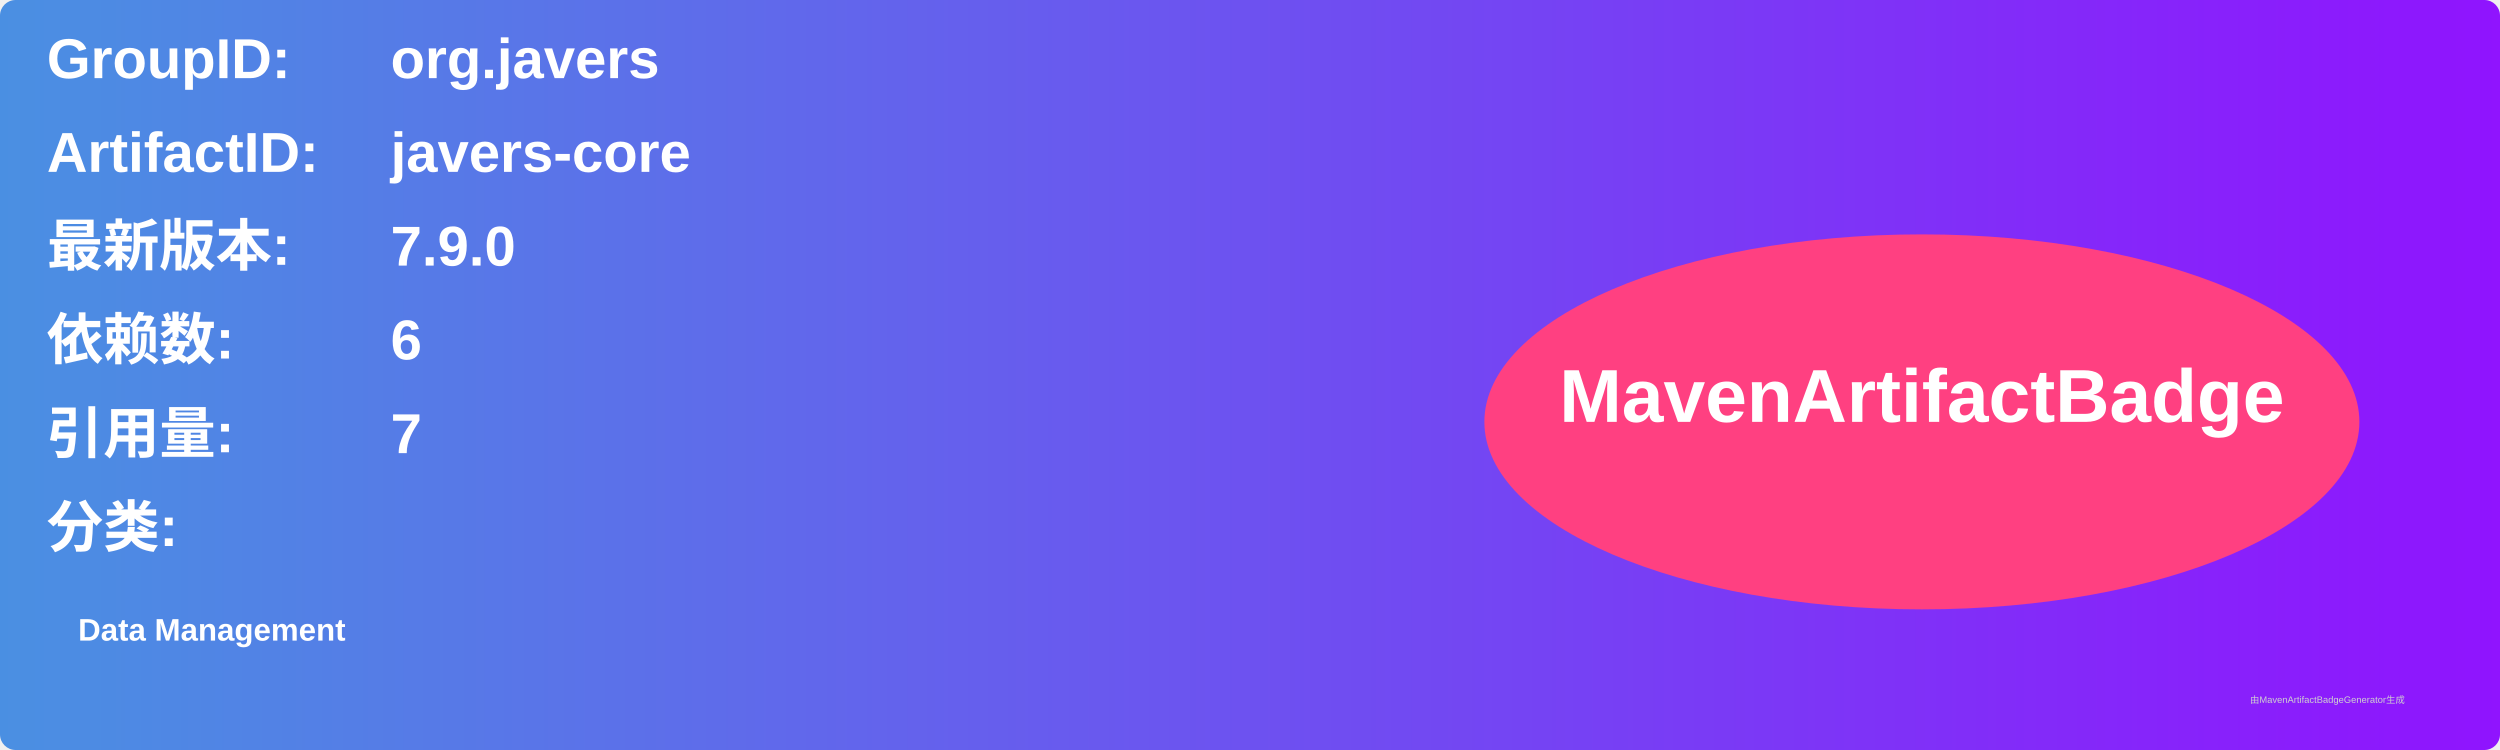
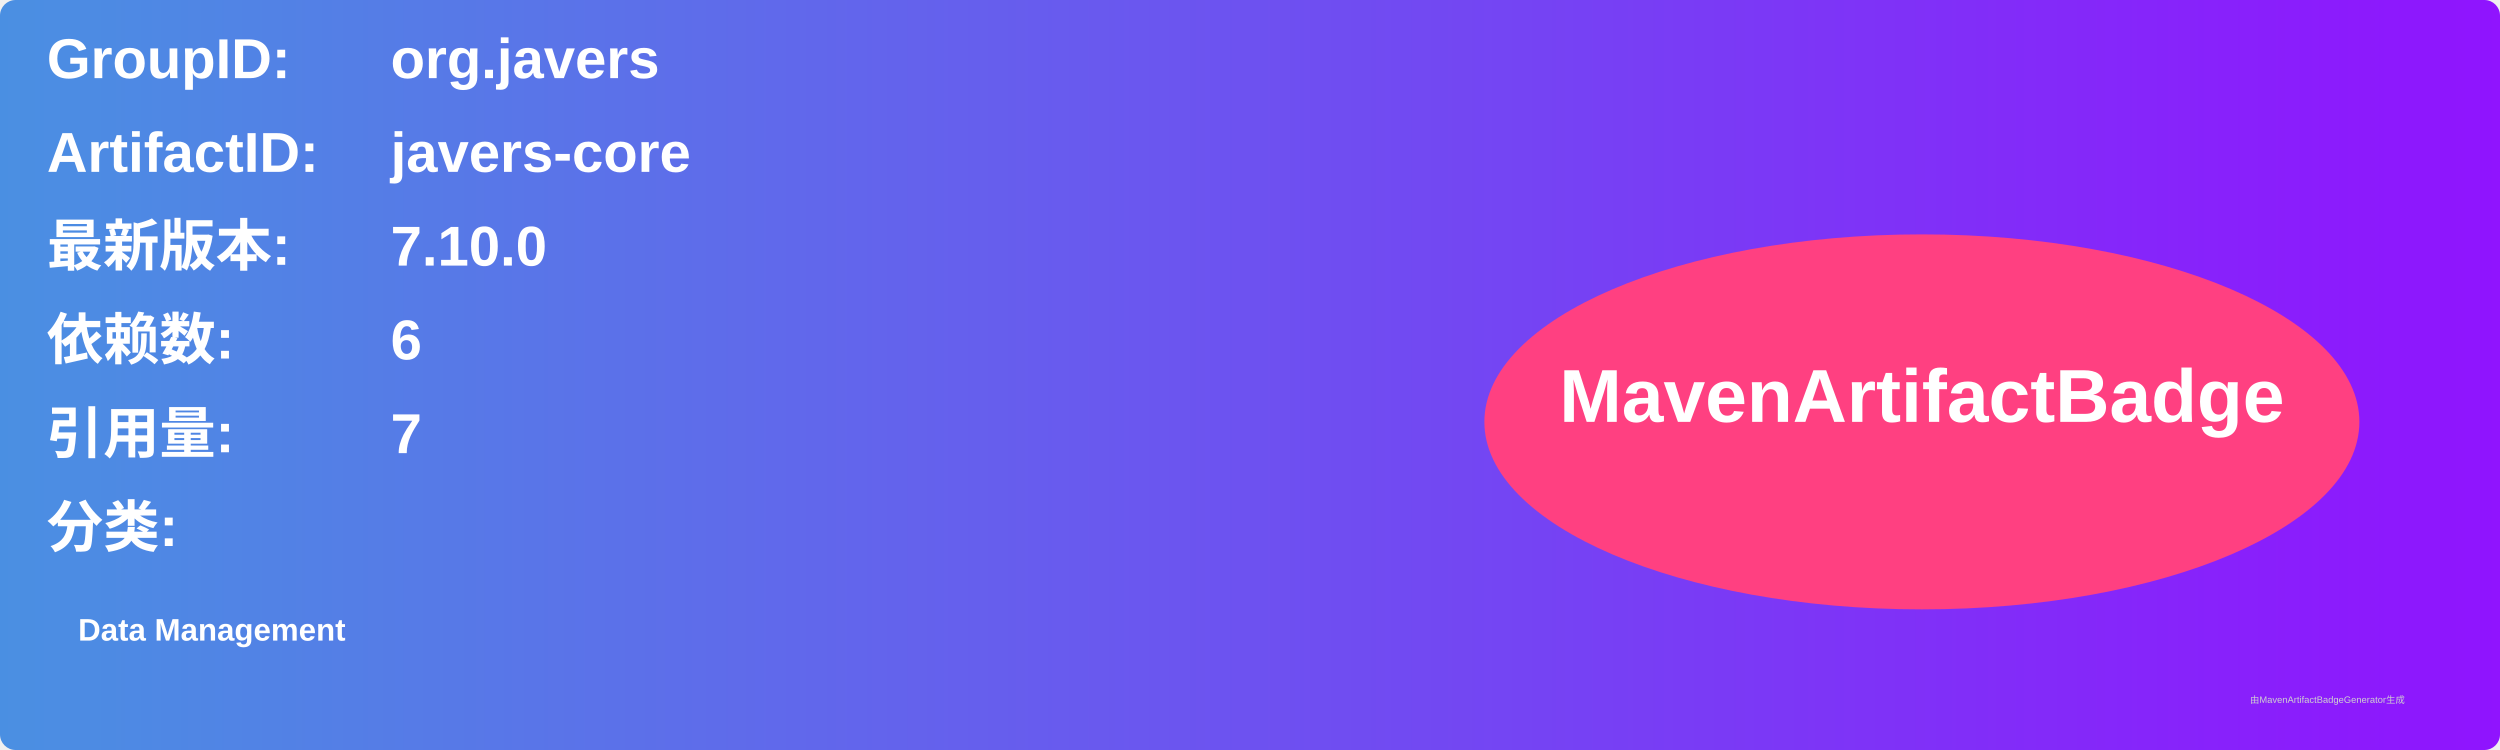
<svg xmlns="http://www.w3.org/2000/svg" width="800" height="240" viewBox="0 0 800 240">
  <linearGradient id="grad" x1="0%" y1="0%" x2="100%" y2="0%">
    <stop offset="0%" stop-color="#4a90e2" />
    <stop offset="100%" stop-color="#9013fe" />
  </linearGradient>
  <rect width="100%" height="100%" rx="5" ry="5" fill="url(#grad)" />
  <g transform="translate(15, 15)">
    <text x="0" y="10" font-family="Arial" font-size="18" fill="white" font-weight="bold" width="260">GroupID:</text>
    <text x="110" y="10" font-family="Arial" font-size="18" fill="white" font-weight="bold" width="460">org.javers</text>
    <text x="0" y="40" font-family="Arial" font-size="18" fill="white" font-weight="bold" width="260">ArtifactID:</text>
    <text x="110" y="40" font-family="Arial" font-size="18" fill="white" font-weight="bold" width="460">javers-core</text>
    <text x="0" y="70" font-family="Arial" font-size="18" fill="white" font-weight="bold">最新版本:</text>
    <text x="110" y="70" font-family="Arial" font-size="18" fill="white" font-weight="bold">
-       <tspan font-weight="bold">7.9.0</tspan>
+       <tspan font-weight="bold">7.10.0</tspan>
    </text>
    <text x="0" y="100" font-family="Arial" font-size="18" fill="white" font-weight="bold">依赖数: </text>
    <text x="110" y="100" font-family="Arial" font-size="18" fill="white">
      <tspan font-weight="bold">6</tspan>
    </text>
    <text x="0" y="130" font-family="Arial" font-size="18" fill="white" font-weight="bold">引用量: </text>
    <text x="110" y="130" font-family="Arial" font-size="18" fill="white">
      <tspan font-weight="bold">7</tspan>
    </text>
    <text x="0" y="160" font-family="Arial" font-size="18" fill="white" font-weight="bold">分类:</text>
    <text x="10" y="190" font-family="Arial" font-size="10" fill="white">
      <tspan font-weight="bold">Data Management</tspan>
    </text>
    <ellipse cx="600" cy="120" rx="140" ry="60" fill="#ff4081" />
    <text x="600" y="120" text-anchor="middle" font-family="Arial" font-size="24" fill="white" font-weight="bold">MavenArtifactBadge</text>
  </g>
  <text x="720" y="225" font-family="Arial" font-size="3" fill="#d0d0d0">由MavenArtifactBadgeGenerator生成</text>
</svg>
